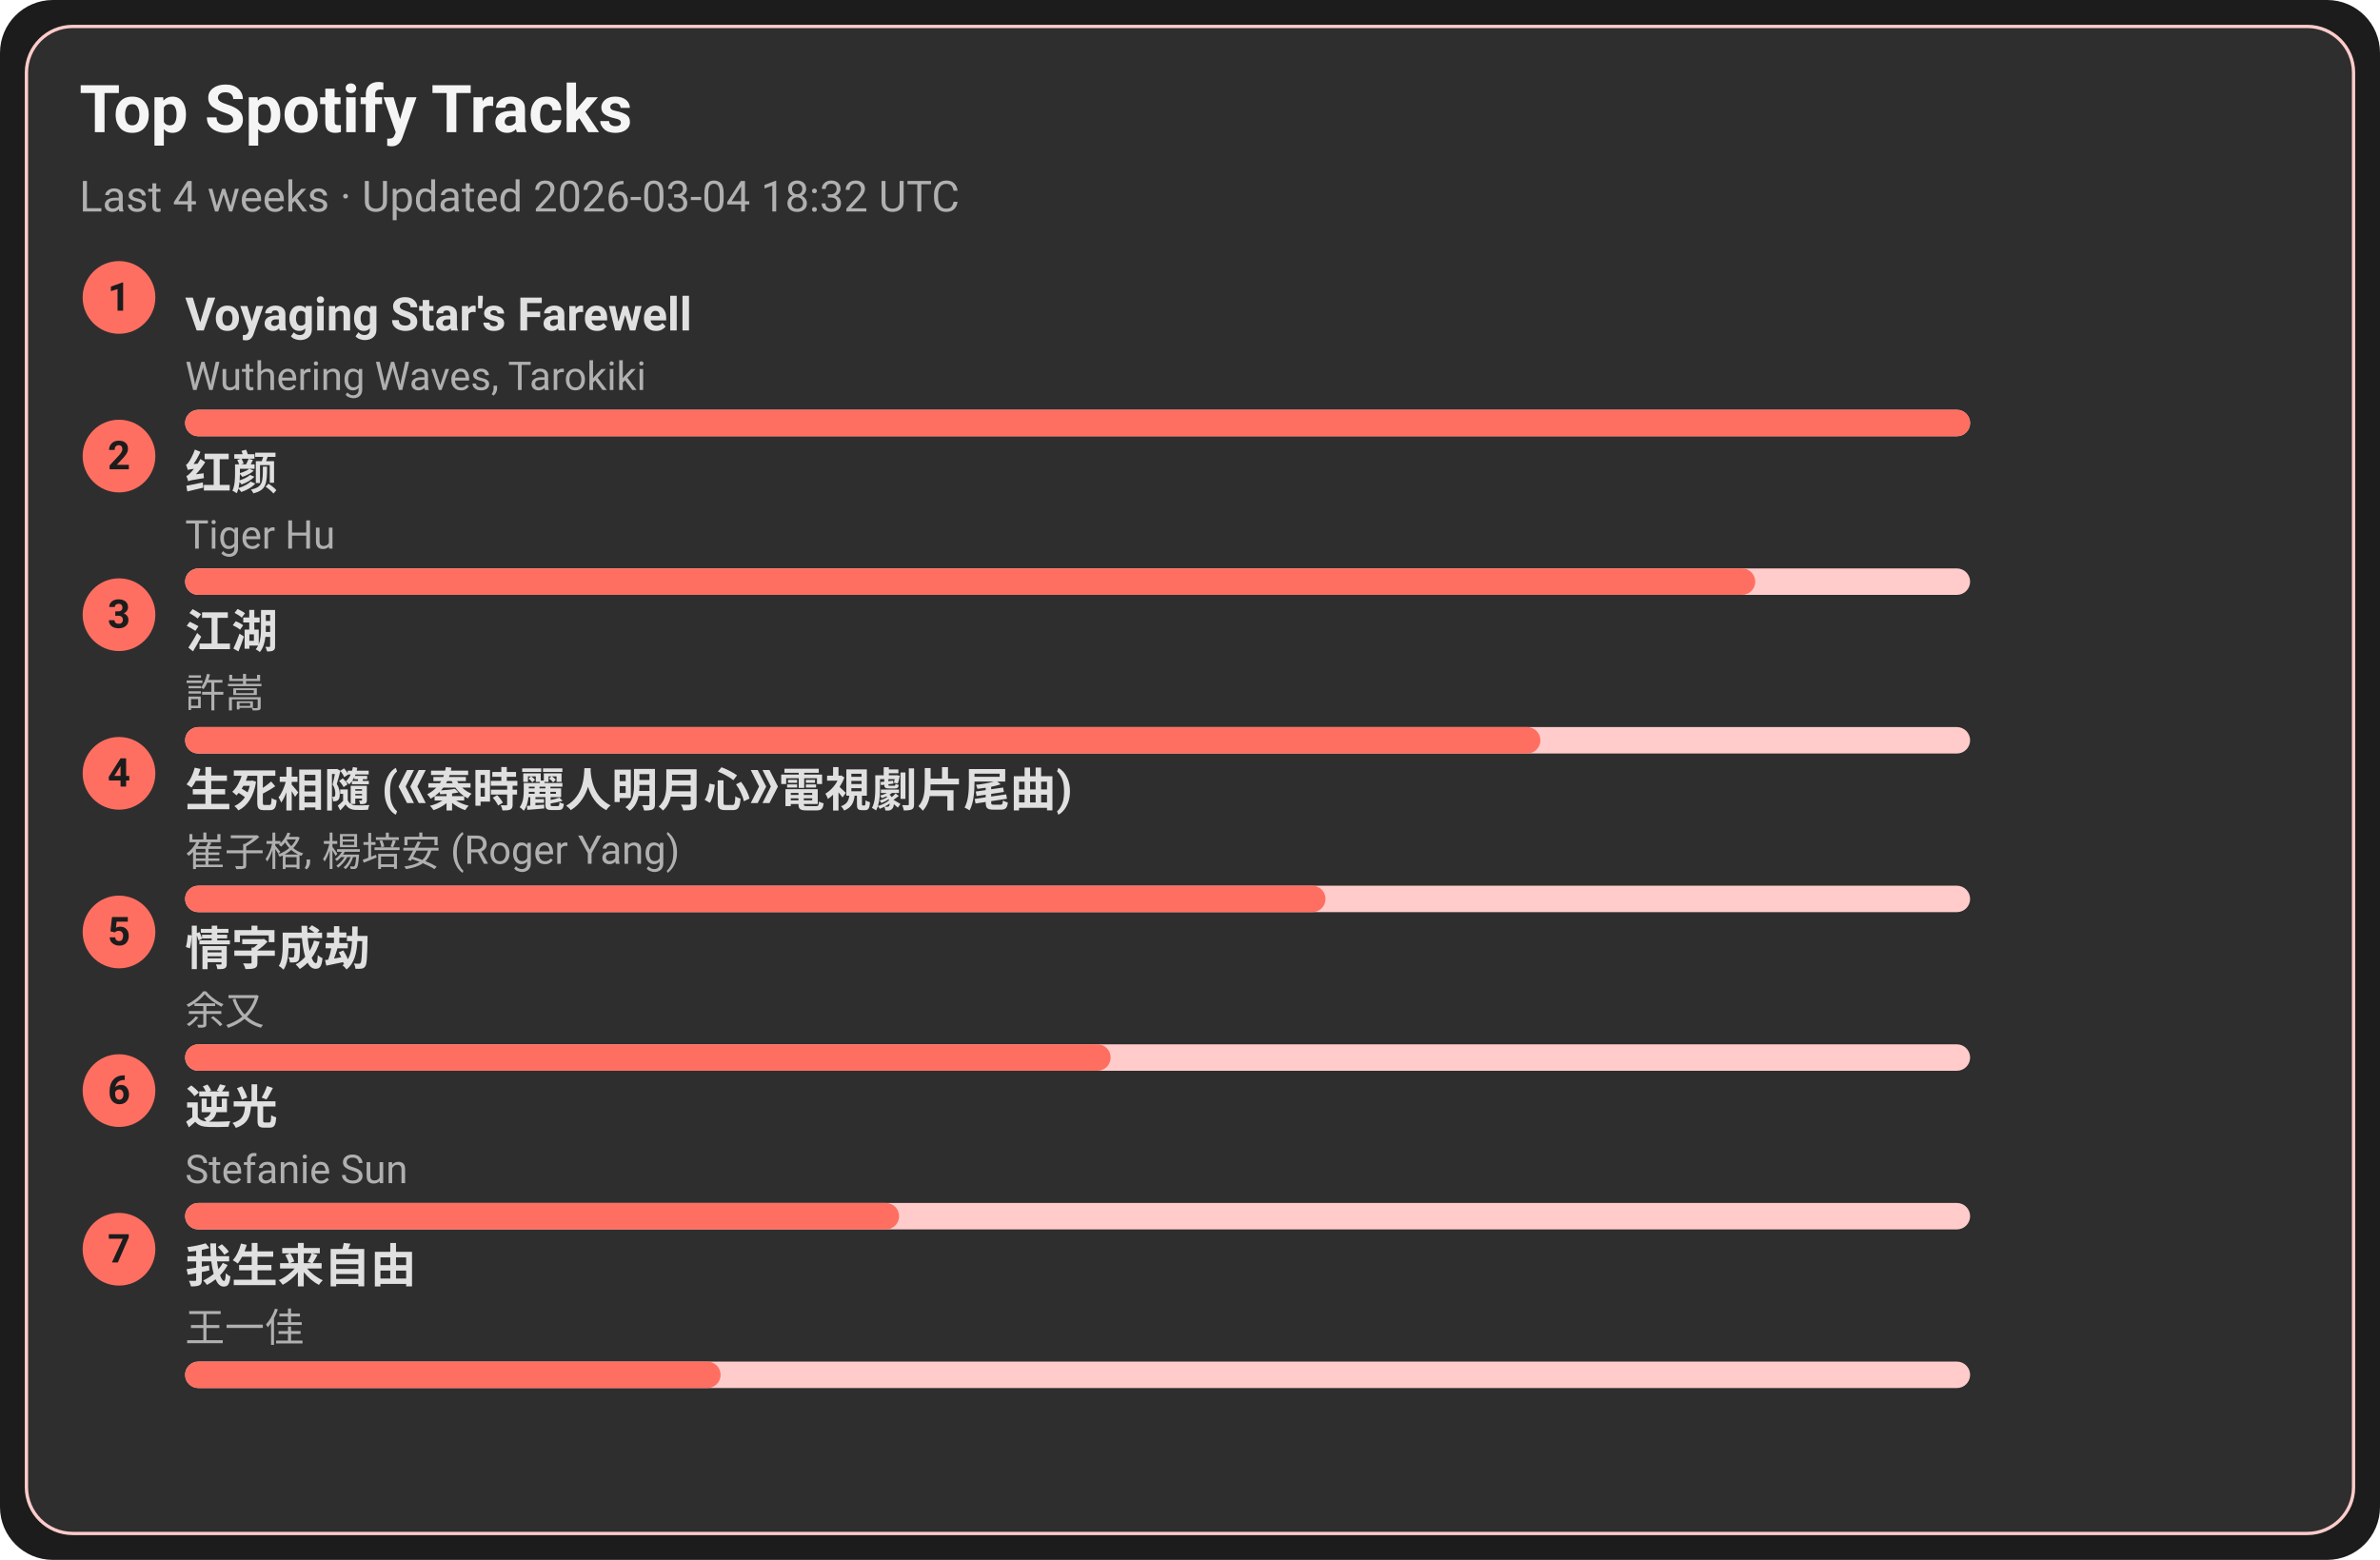
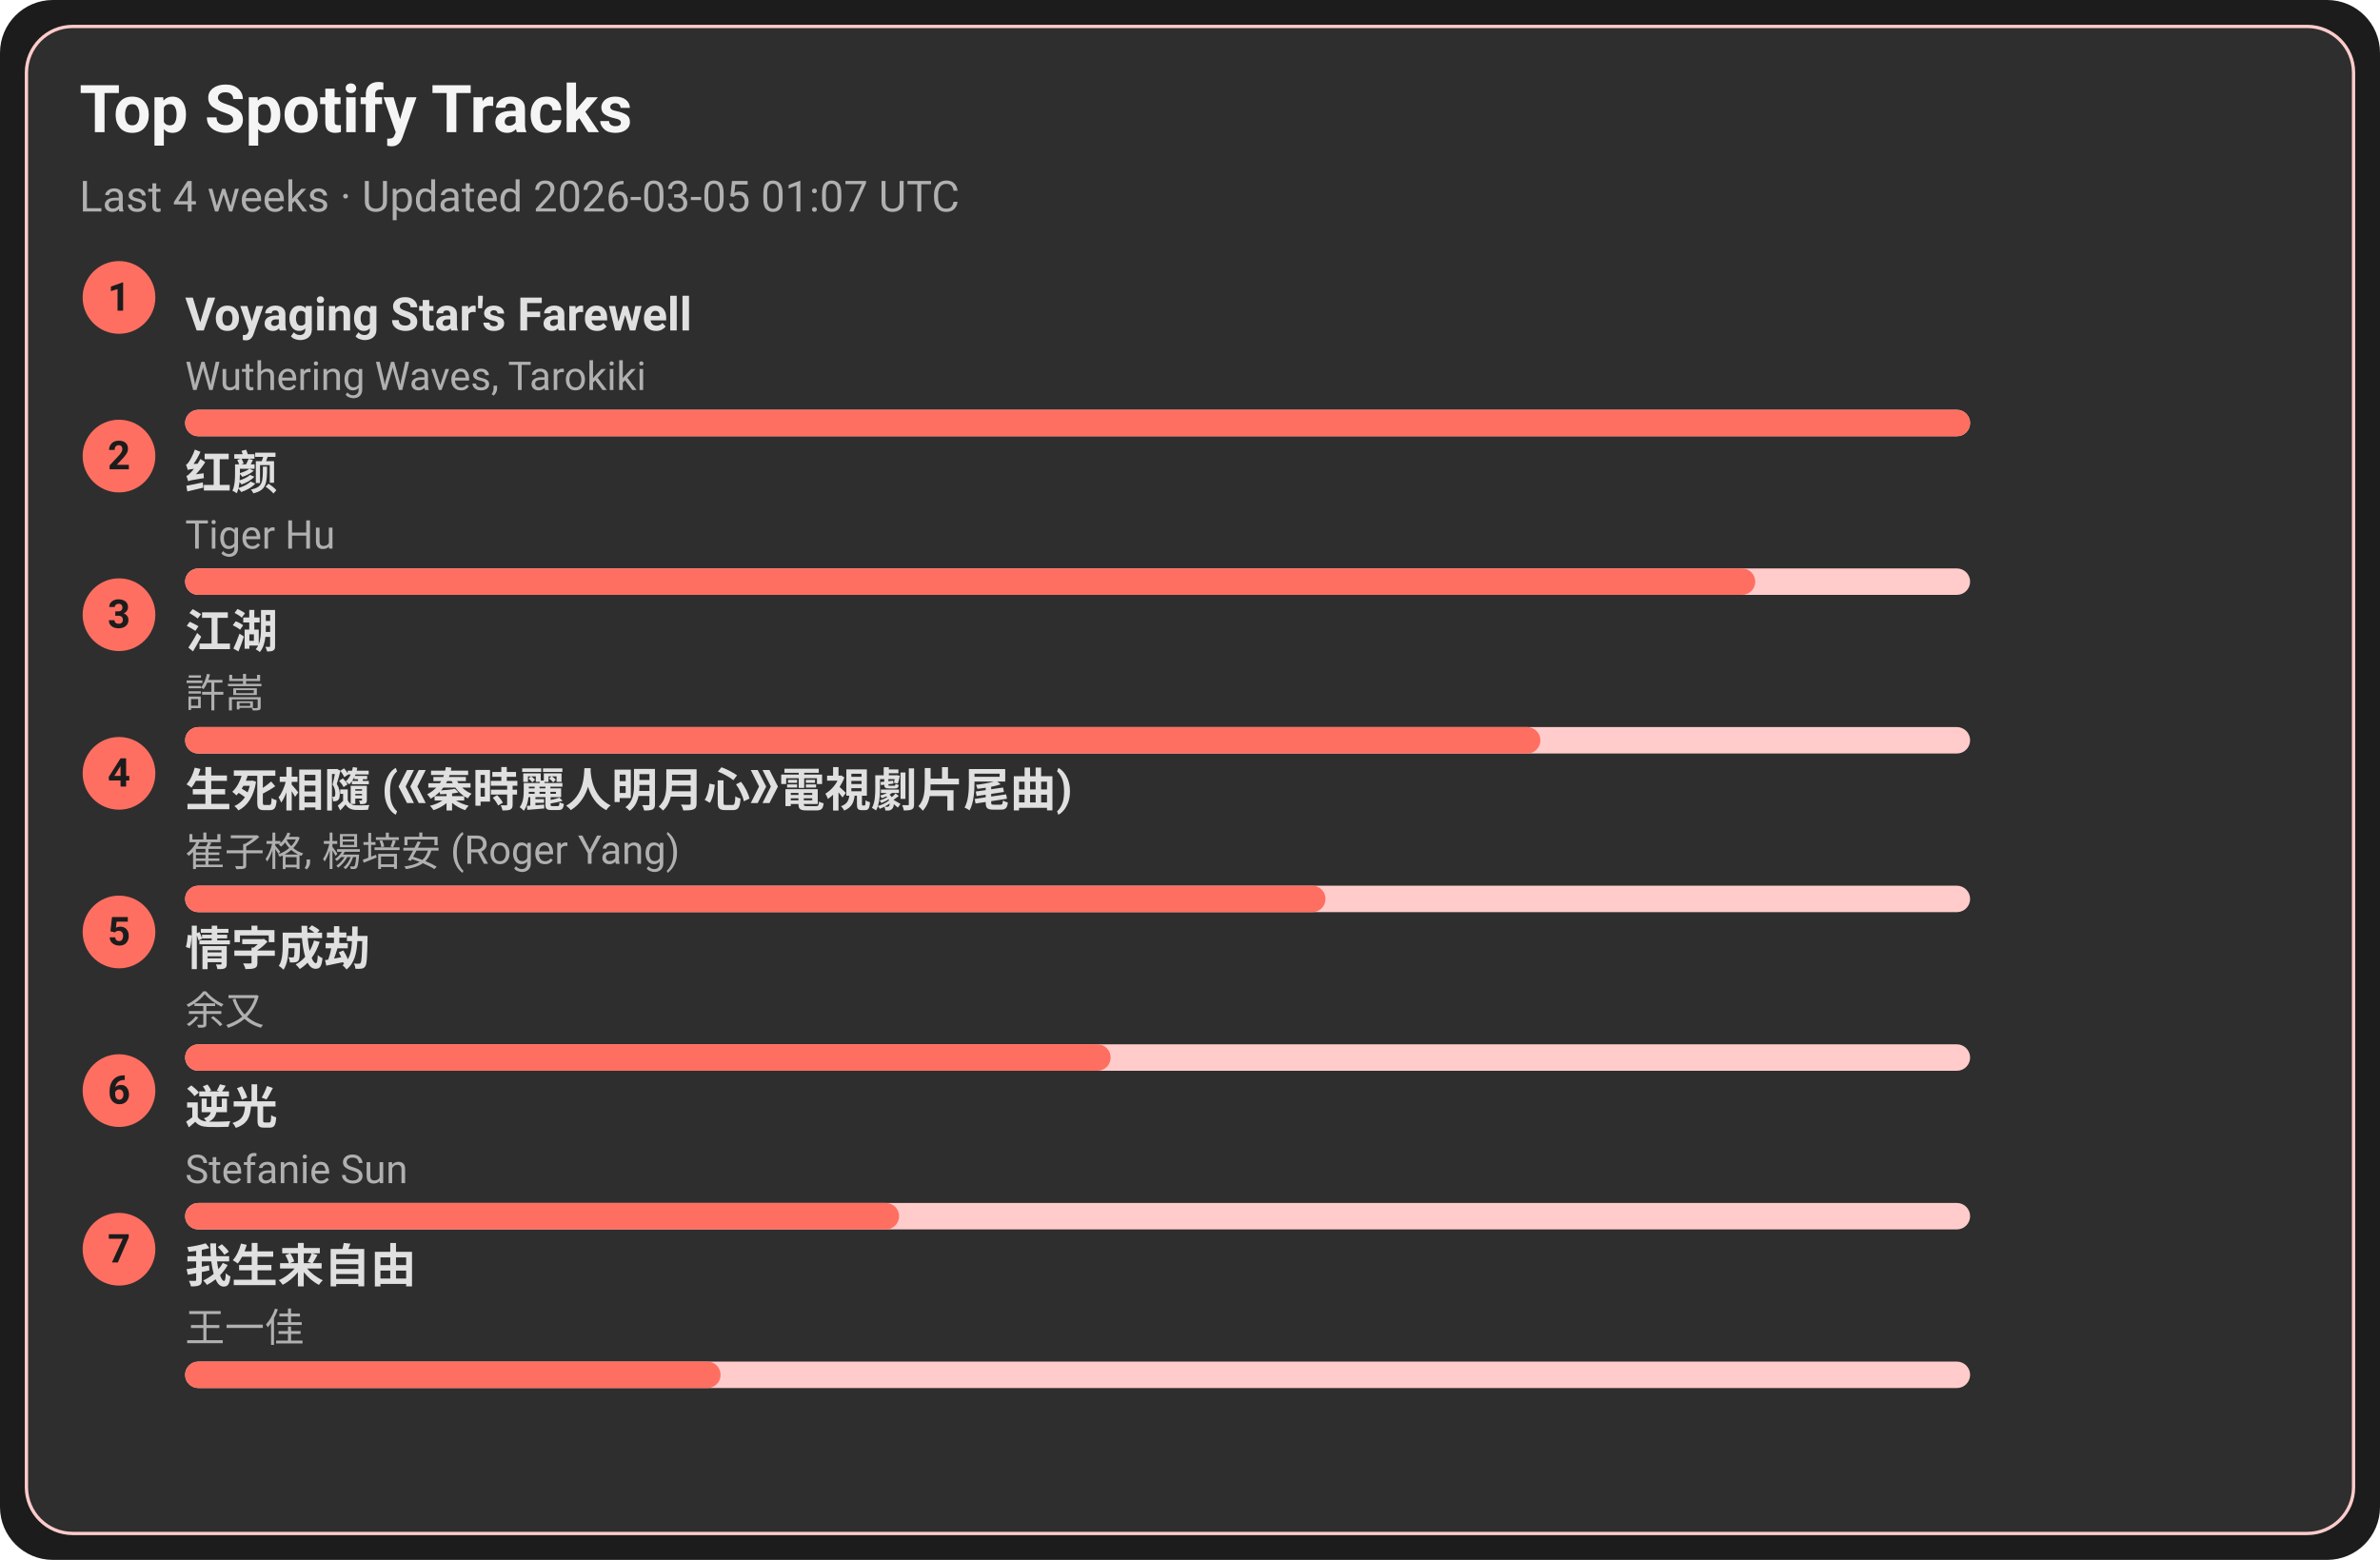
<svg xmlns="http://www.w3.org/2000/svg" width="720" height="472" viewBox="0 0 720 472">
  <style>text{font-family:-apple-system,BlinkMacSystemFont,Segoe UI,Roboto,Ubuntu,Helvetica Neue,Arial,Noto Sans,sans-serif}</style>
  <rect width="720" height="472" rx="16" fill="#1c1c1c" />
  <rect x="8" y="8" width="704" height="456" rx="14" fill="#2e2e2e" stroke="#ffcccb" />
  <text x="24" y="40" font-size="20" fill="#f5f5f5" font-weight="600">Top Spotify Tracks</text>
-   <text x="24" y="64" font-size="13" fill="#b0b0b0">Last 4 weeks · Updated 2026-03-04 18:32 UTC</text>
+   <text x="24" y="64" font-size="13" fill="#b0b0b0">Last 4 weeks · Updated 2026-03-05 01:07 UTC</text>
  <circle cx="36" cy="90" r="11" fill="#ff6f61" />
  <text x="36" y="94" text-anchor="middle" font-size="12" fill="#1c1c1c" font-weight="700">1</text>
  <a href="https://open.spotify.com/track/3uI2KolgU1Pt41ywffsggr" target="_blank" rel="noopener noreferrer">
    <text x="56" y="100" font-size="14" fill="#e0e0e0" font-weight="600">Voyaging Star's Farewell</text>
  </a>
  <text x="56" y="118" font-size="12" fill="#b0b0b0">Wuthering Waves, Tarokiki</text>
  <rect x="56" y="124" width="540" height="8" rx="4" fill="#ffcccb" />
  <rect x="56" y="124" width="540" height="8" rx="4" fill="#ff6f61" />
  <circle cx="36" cy="138" r="11" fill="#ff6f61" />
  <text x="36" y="142" text-anchor="middle" font-size="12" fill="#1c1c1c" font-weight="700">2</text>
  <a href="https://open.spotify.com/track/6Q7OE4tvrUOIvIDY2EC5Im" target="_blank" rel="noopener noreferrer">
    <text x="56" y="148" font-size="14" fill="#e0e0e0" font-weight="600">红颜</text>
  </a>
  <text x="56" y="166" font-size="12" fill="#b0b0b0">Tiger Hu</text>
  <rect x="56" y="172" width="540" height="8" rx="4" fill="#ffcccb" />
  <rect x="56" y="172" width="475" height="8" rx="4" fill="#ff6f61" />
  <circle cx="36" cy="186" r="11" fill="#ff6f61" />
  <text x="36" y="190" text-anchor="middle" font-size="12" fill="#1c1c1c" font-weight="700">3</text>
  <a href="https://open.spotify.com/track/03PCdwqajii1xgp7WIozzC" target="_blank" rel="noopener noreferrer">
    <text x="56" y="196" font-size="14" fill="#e0e0e0" font-weight="600">江湖</text>
  </a>
  <text x="56" y="214" font-size="12" fill="#b0b0b0">許嵩</text>
  <rect x="56" y="220" width="540" height="8" rx="4" fill="#ffcccb" />
  <rect x="56" y="220" width="410" height="8" rx="4" fill="#ff6f61" />
  <circle cx="36" cy="234" r="11" fill="#ff6f61" />
  <text x="36" y="238" text-anchor="middle" font-size="12" fill="#1c1c1c" font-weight="700">4</text>
  <a href="https://open.spotify.com/track/6qiDtcYiZOQ4HRuC8U55EM" target="_blank" rel="noopener noreferrer">
    <text x="56" y="244" font-size="14" fill="#e0e0e0" font-weight="600">生死相隨 (《秦時麗人明月心》電視劇片尾曲)</text>
  </a>
  <text x="56" y="262" font-size="12" fill="#b0b0b0">崔子格, 楊培安 (Roger Yang)</text>
  <rect x="56" y="268" width="540" height="8" rx="4" fill="#ffcccb" />
  <rect x="56" y="268" width="345" height="8" rx="4" fill="#ff6f61" />
  <circle cx="36" cy="282" r="11" fill="#ff6f61" />
  <text x="36" y="286" text-anchor="middle" font-size="12" fill="#1c1c1c" font-weight="700">5</text>
  <a href="https://open.spotify.com/track/6PLof7Z5mvbp9im83J4m3m" target="_blank" rel="noopener noreferrer">
    <text x="56" y="292" font-size="14" fill="#e0e0e0" font-weight="600">情字成劫</text>
  </a>
  <text x="56" y="310" font-size="12" fill="#b0b0b0">余又</text>
  <rect x="56" y="316" width="540" height="8" rx="4" fill="#ffcccb" />
  <rect x="56" y="316" width="280" height="8" rx="4" fill="#ff6f61" />
  <circle cx="36" cy="330" r="11" fill="#ff6f61" />
  <text x="36" y="334" text-anchor="middle" font-size="12" fill="#1c1c1c" font-weight="700">6</text>
  <a href="https://open.spotify.com/track/4x1hB3Yg01Aq6J6q0deS9M" target="_blank" rel="noopener noreferrer">
    <text x="56" y="340" font-size="14" fill="#e0e0e0" font-weight="600">逆光</text>
  </a>
  <text x="56" y="358" font-size="12" fill="#b0b0b0">Stefanie Sun</text>
  <rect x="56" y="364" width="540" height="8" rx="4" fill="#ffcccb" />
  <rect x="56" y="364" width="216" height="8" rx="4" fill="#ff6f61" />
  <circle cx="36" cy="378" r="11" fill="#ff6f61" />
  <text x="36" y="382" text-anchor="middle" font-size="12" fill="#1c1c1c" font-weight="700">7</text>
  <a href="https://open.spotify.com/track/0NXE97iU5uBlBrTk0CecSW" target="_blank" rel="noopener noreferrer">
    <text x="56" y="388" font-size="14" fill="#e0e0e0" font-weight="600">我生来自由</text>
  </a>
  <text x="56" y="406" font-size="12" fill="#b0b0b0">王一佳</text>
  <rect x="56" y="412" width="540" height="8" rx="4" fill="#ffcccb" />
  <rect x="56" y="412" width="162" height="8" rx="4" fill="#ff6f61" />
</svg>
